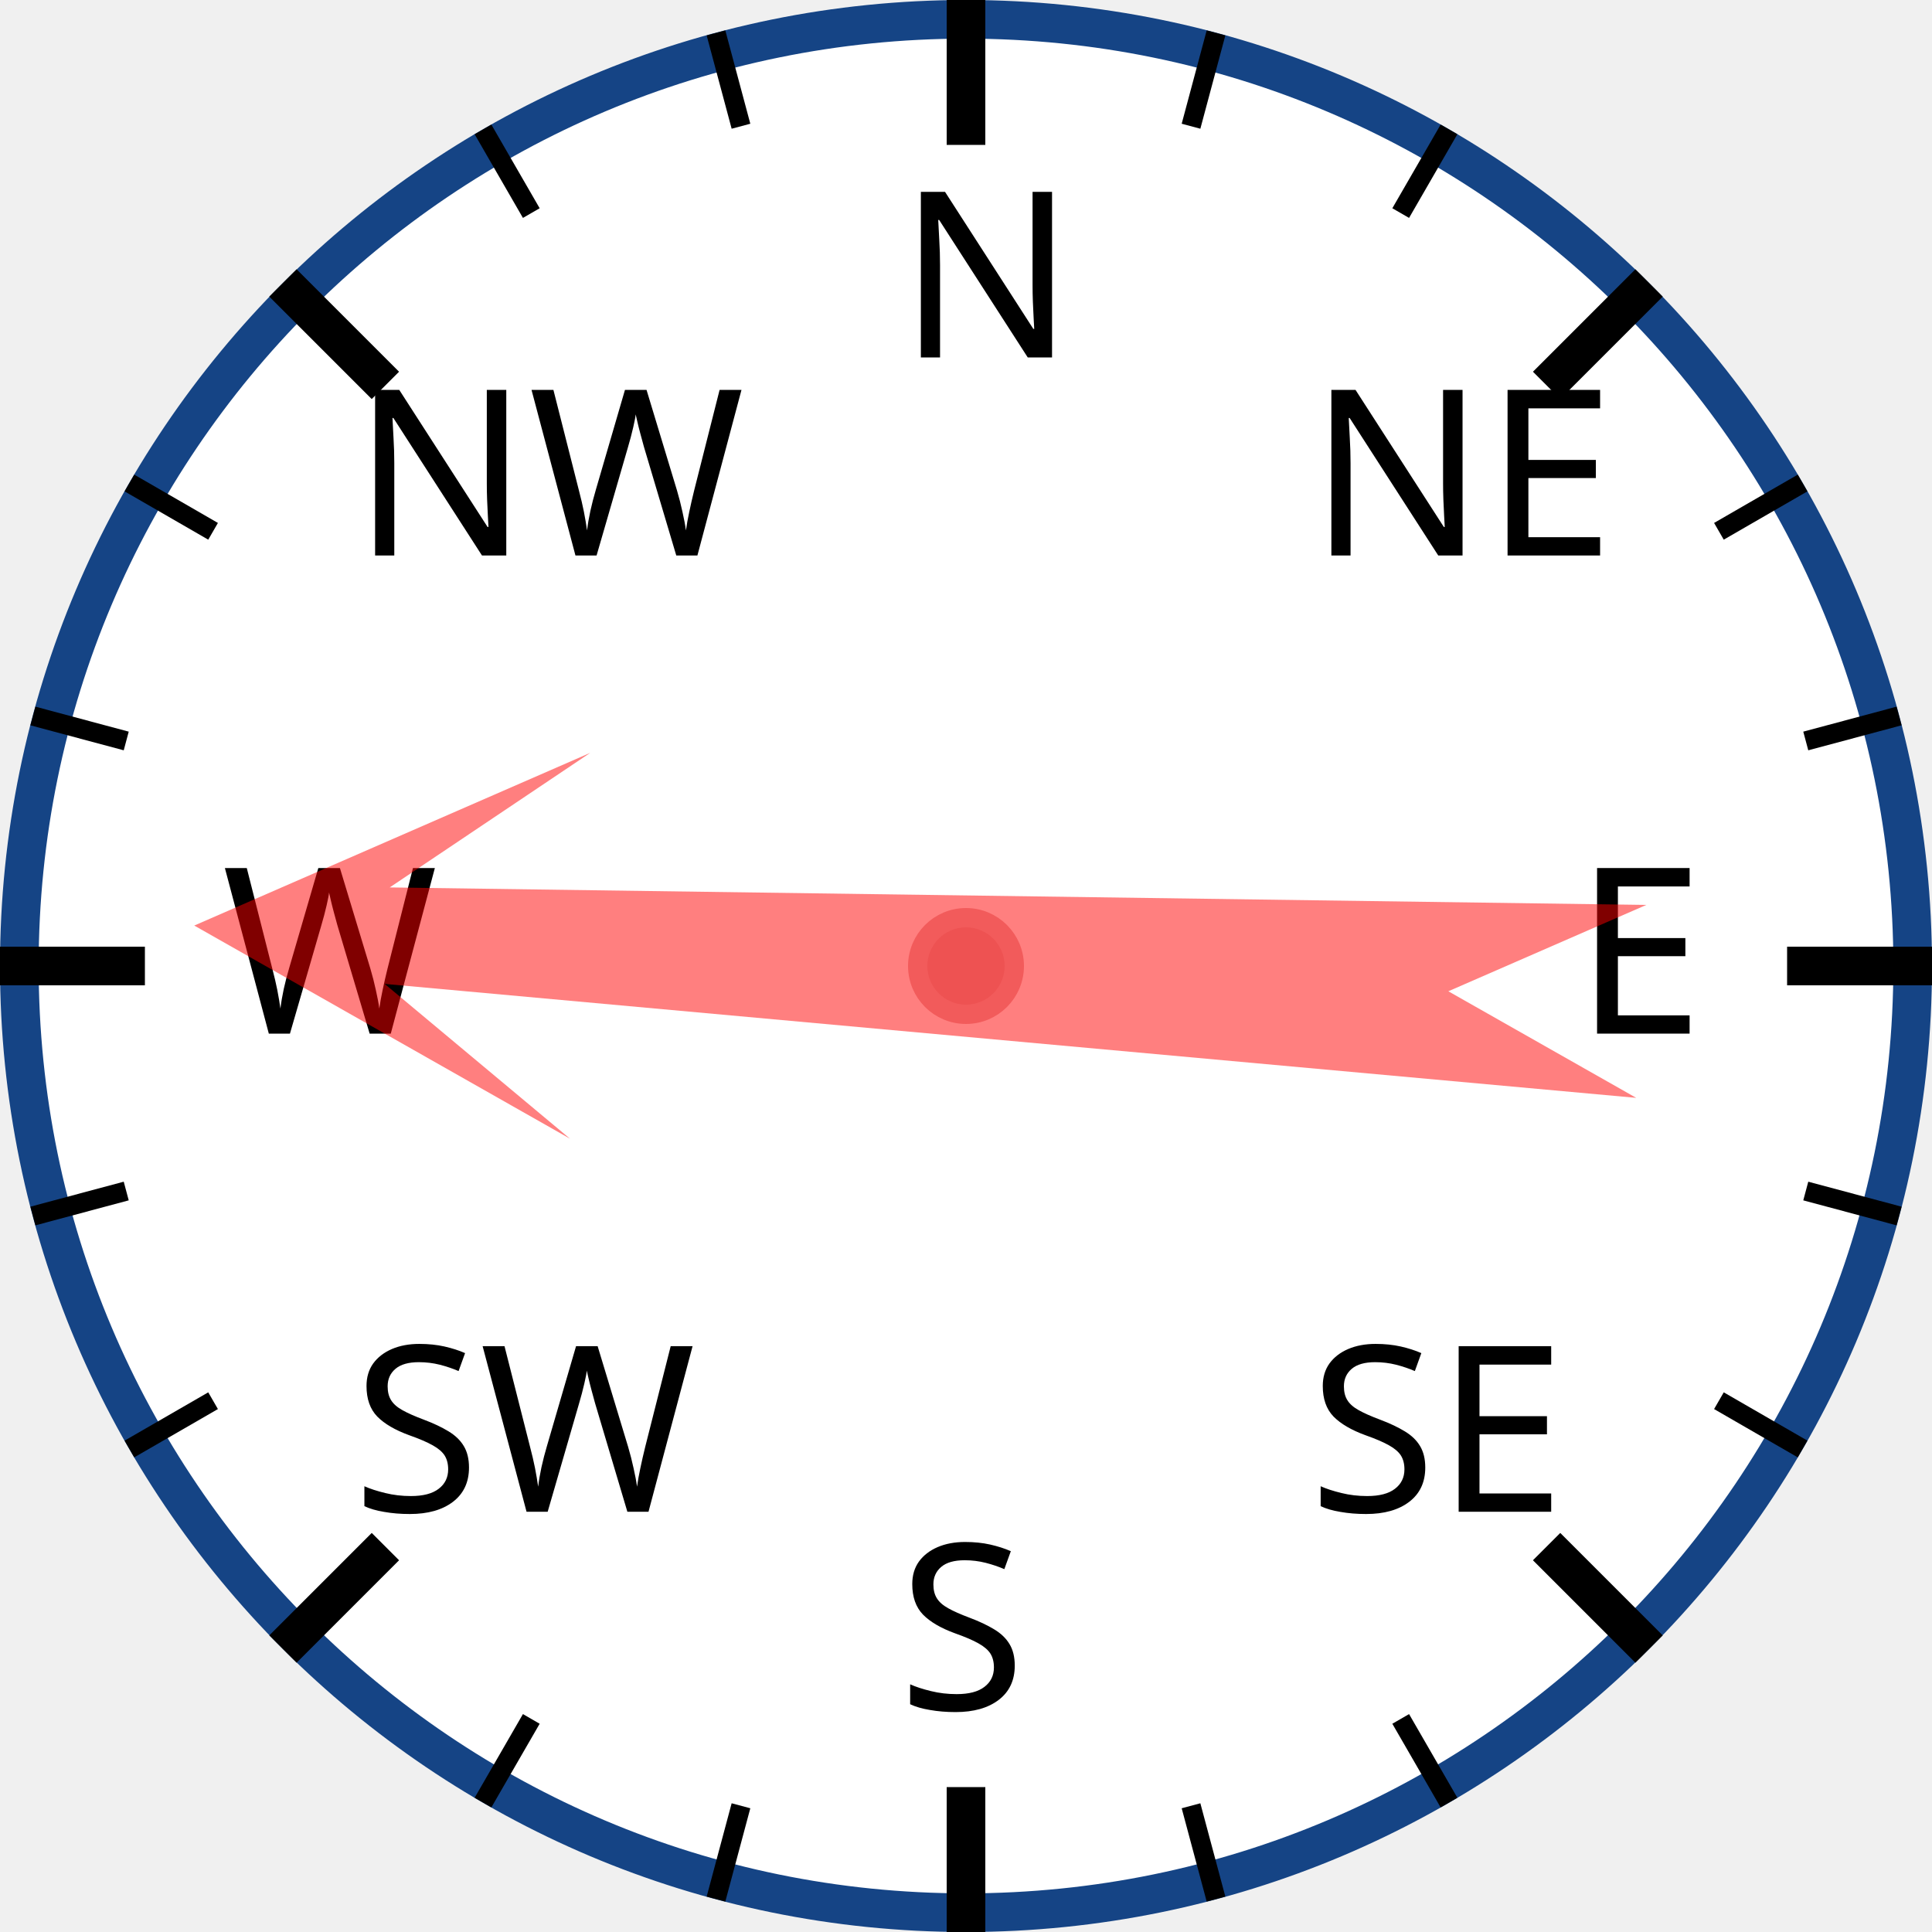
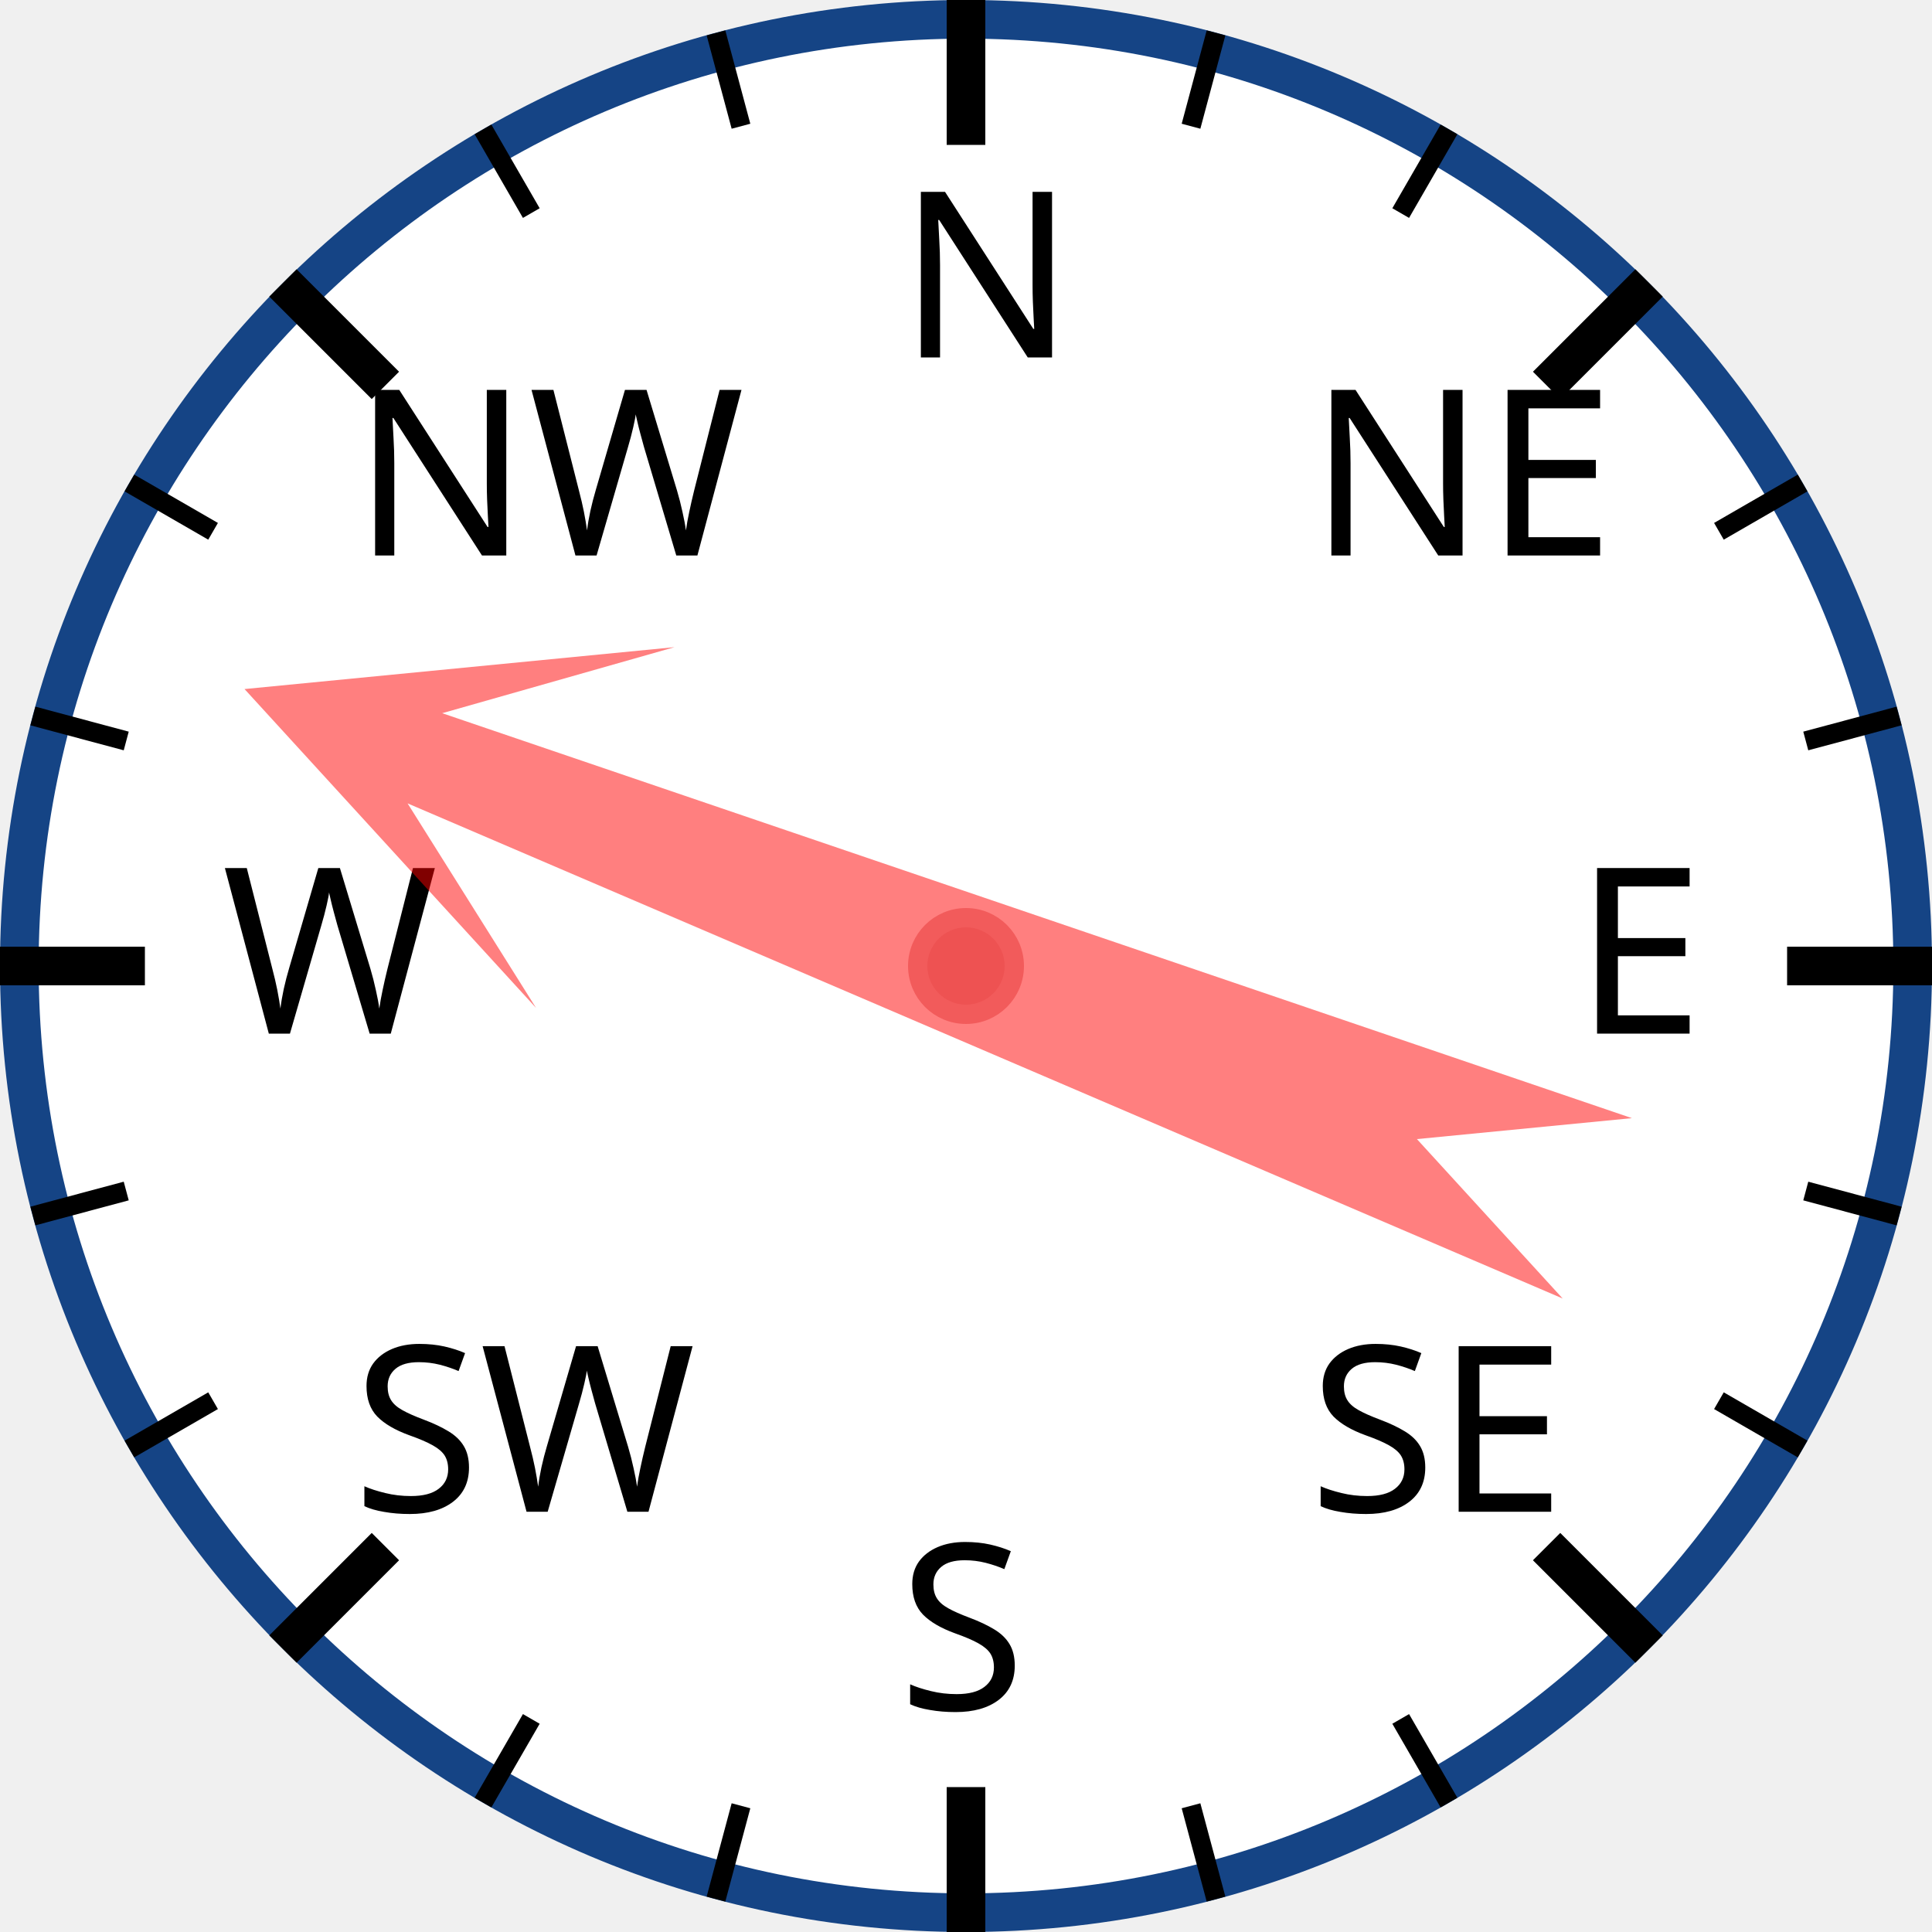
<svg xmlns="http://www.w3.org/2000/svg" width="120px" height="120px" viewBox="0 0 200 200">
  <circle cx="100" cy="100" r="98" style="fill: white; stroke: #154485; stroke-width: 4;" />
  <text x="93.0" y="37.0" style="font-family: sans-serif; font-size: 18pt;">N</text>
  <line x1="100.0" y1="0.0" x2="100.0" y2="15.0" style="stroke: black; stroke-width: 4;" />
  <line x1="74.118" y1="3.407" x2="76.706" y2="13.067" style="stroke: black; stroke-width: 2;" />
  <line x1="50" y1="13.397" x2="55" y2="22.058" style="stroke: black; stroke-width: 2;" />
  <text x="36.503" y="57.503" style="font-family: sans-serif; font-size: 18pt;">NW</text>
  <line x1="29.289" y1="29.289" x2="39.896" y2="39.896" style="stroke: black; stroke-width: 4;" />
  <line x1="13.397" y1="50" x2="22.058" y2="55" style="stroke: black; stroke-width: 2;" />
  <line x1="3.407" y1="74.118" x2="13.067" y2="76.706" style="stroke: black; stroke-width: 2;" />
  <text x="23.0" y="107.0" style="font-family: sans-serif; font-size: 18pt;">W</text>
  <line x1="0.0" y1="100.0" x2="15.0" y2="100.0" style="stroke: black; stroke-width: 4;" />
  <line x1="3.407" y1="125.882" x2="13.067" y2="123.294" style="stroke: black; stroke-width: 2;" />
  <line x1="13.397" y1="150" x2="22.058" y2="145" style="stroke: black; stroke-width: 2;" />
  <text x="36.503" y="156.497" style="font-family: sans-serif; font-size: 18pt;">SW</text>
  <line x1="29.289" y1="170.711" x2="39.896" y2="160.104" style="stroke: black; stroke-width: 4;" />
  <line x1="50" y1="186.603" x2="55" y2="177.942" style="stroke: black; stroke-width: 2;" />
  <line x1="74.118" y1="196.593" x2="76.706" y2="186.933" style="stroke: black; stroke-width: 2;" />
  <text x="93" y="177.0" style="font-family: sans-serif; font-size: 18pt;">S</text>
  <line x1="100" y1="200.0" x2="100" y2="185.0" style="stroke: black; stroke-width: 4;" />
  <line x1="125.882" y1="196.593" x2="123.294" y2="186.933" style="stroke: black; stroke-width: 2;" />
  <line x1="150.0" y1="186.603" x2="145.0" y2="177.942" style="stroke: black; stroke-width: 2;" />
  <text x="135.497" y="156.497" style="font-family: sans-serif; font-size: 18pt;">SE</text>
  <line x1="170.711" y1="170.711" x2="160.104" y2="160.104" style="stroke: black; stroke-width: 4;" />
  <line x1="186.603" y1="150" x2="177.942" y2="145" style="stroke: black; stroke-width: 2;" />
  <line x1="196.593" y1="125.882" x2="186.933" y2="123.294" style="stroke: black; stroke-width: 2;" />
  <text x="163.0" y="107" style="font-family: sans-serif; font-size: 18pt;">E</text>
  <line x1="200.0" y1="100" x2="185.0" y2="100" style="stroke: black; stroke-width: 4;" />
  <line x1="196.593" y1="74.118" x2="186.933" y2="76.706" style="stroke: black; stroke-width: 2;" />
  <line x1="186.603" y1="50" x2="177.942" y2="55" style="stroke: black; stroke-width: 2;" />
  <text x="135.497" y="57.503" style="font-family: sans-serif; font-size: 18pt;">NE</text>
  <line x1="170.711" y1="29.289" x2="160.104" y2="39.896" style="stroke: black; stroke-width: 4;" />
  <line x1="150" y1="13.397" x2="145" y2="22.058" style="stroke: black; stroke-width: 2;" />
  <line x1="125.882" y1="3.407" x2="123.294" y2="13.067" style="stroke: black; stroke-width: 2;" />
-   <polygon points="100 20 120 60 105 40 110 170 100 150 90 170 95 40 80 60" style="fill: red; fill-opacity: 0.5;" transform="rotate(273,100,100)" />
+   <polygon points="100 20 120 60 105 40 110 170 100 150 90 170 95 40 80 60" style="fill: red; fill-opacity: 0.5;" transform="rotate(291,100,100)" />
  <circle cx="100" cy="100" r="5" style="fill: #EE5252; stroke: #F25B5B; stroke-width: 2;" />
</svg>
